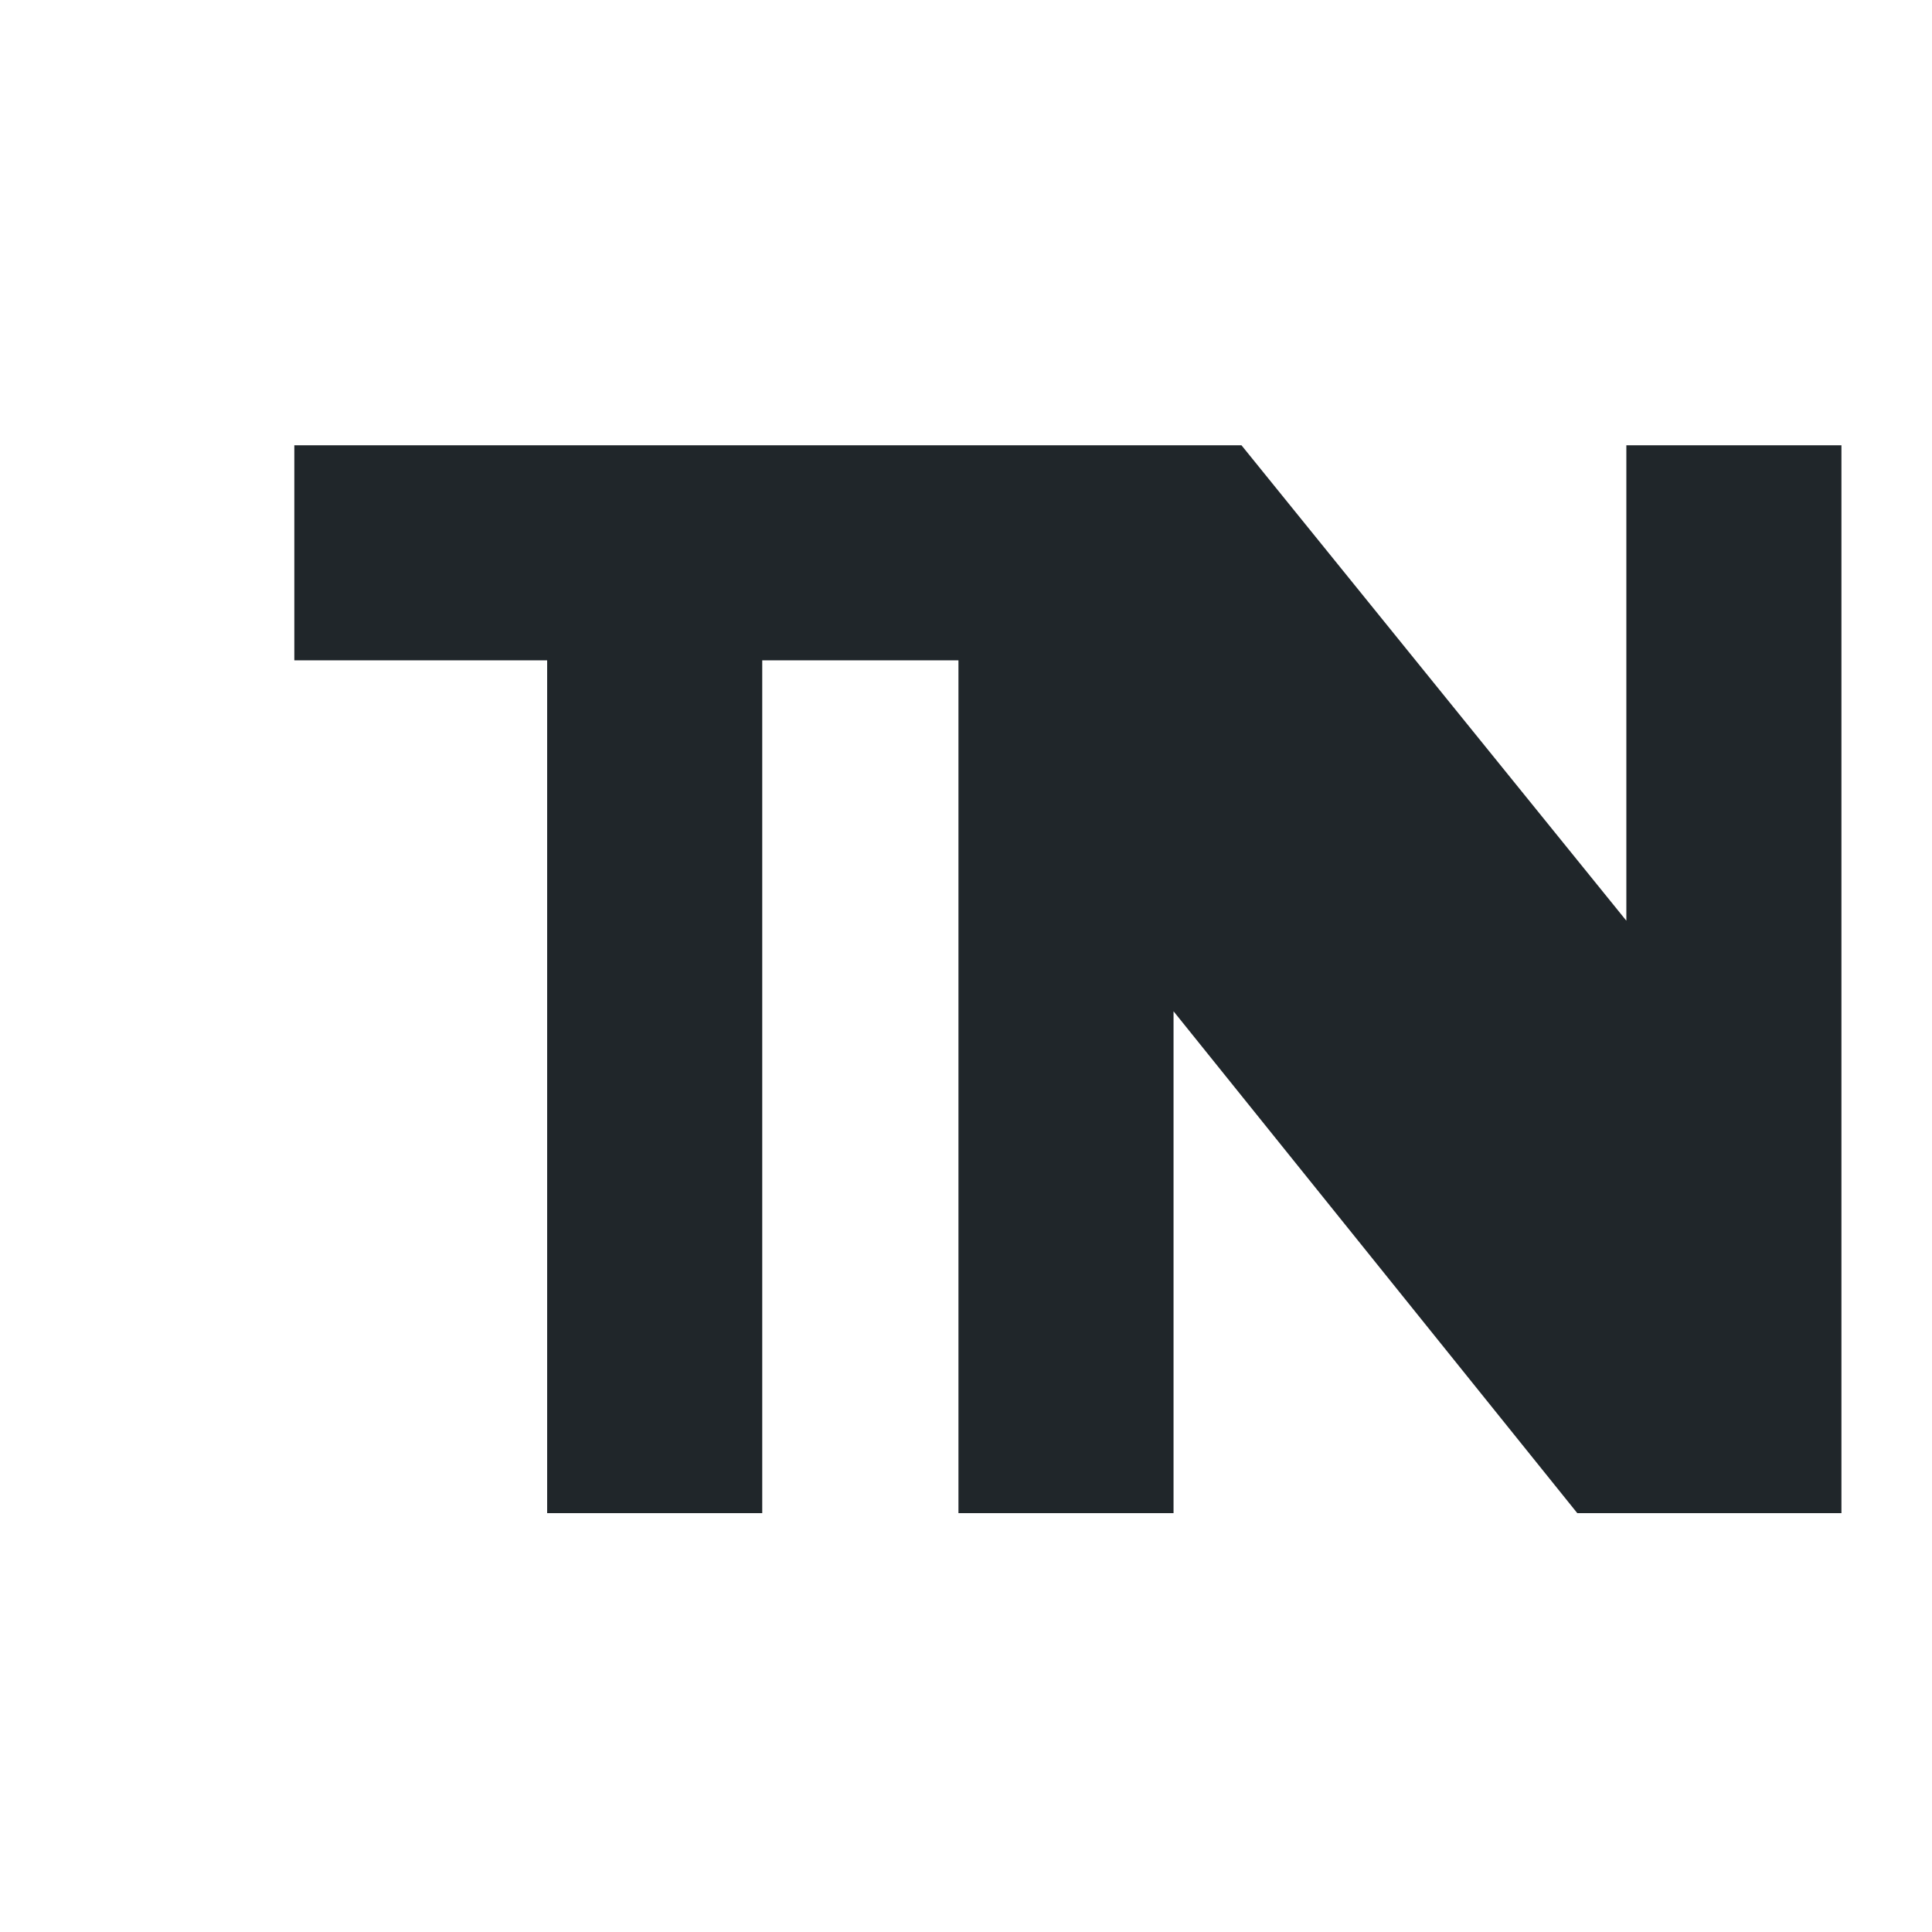
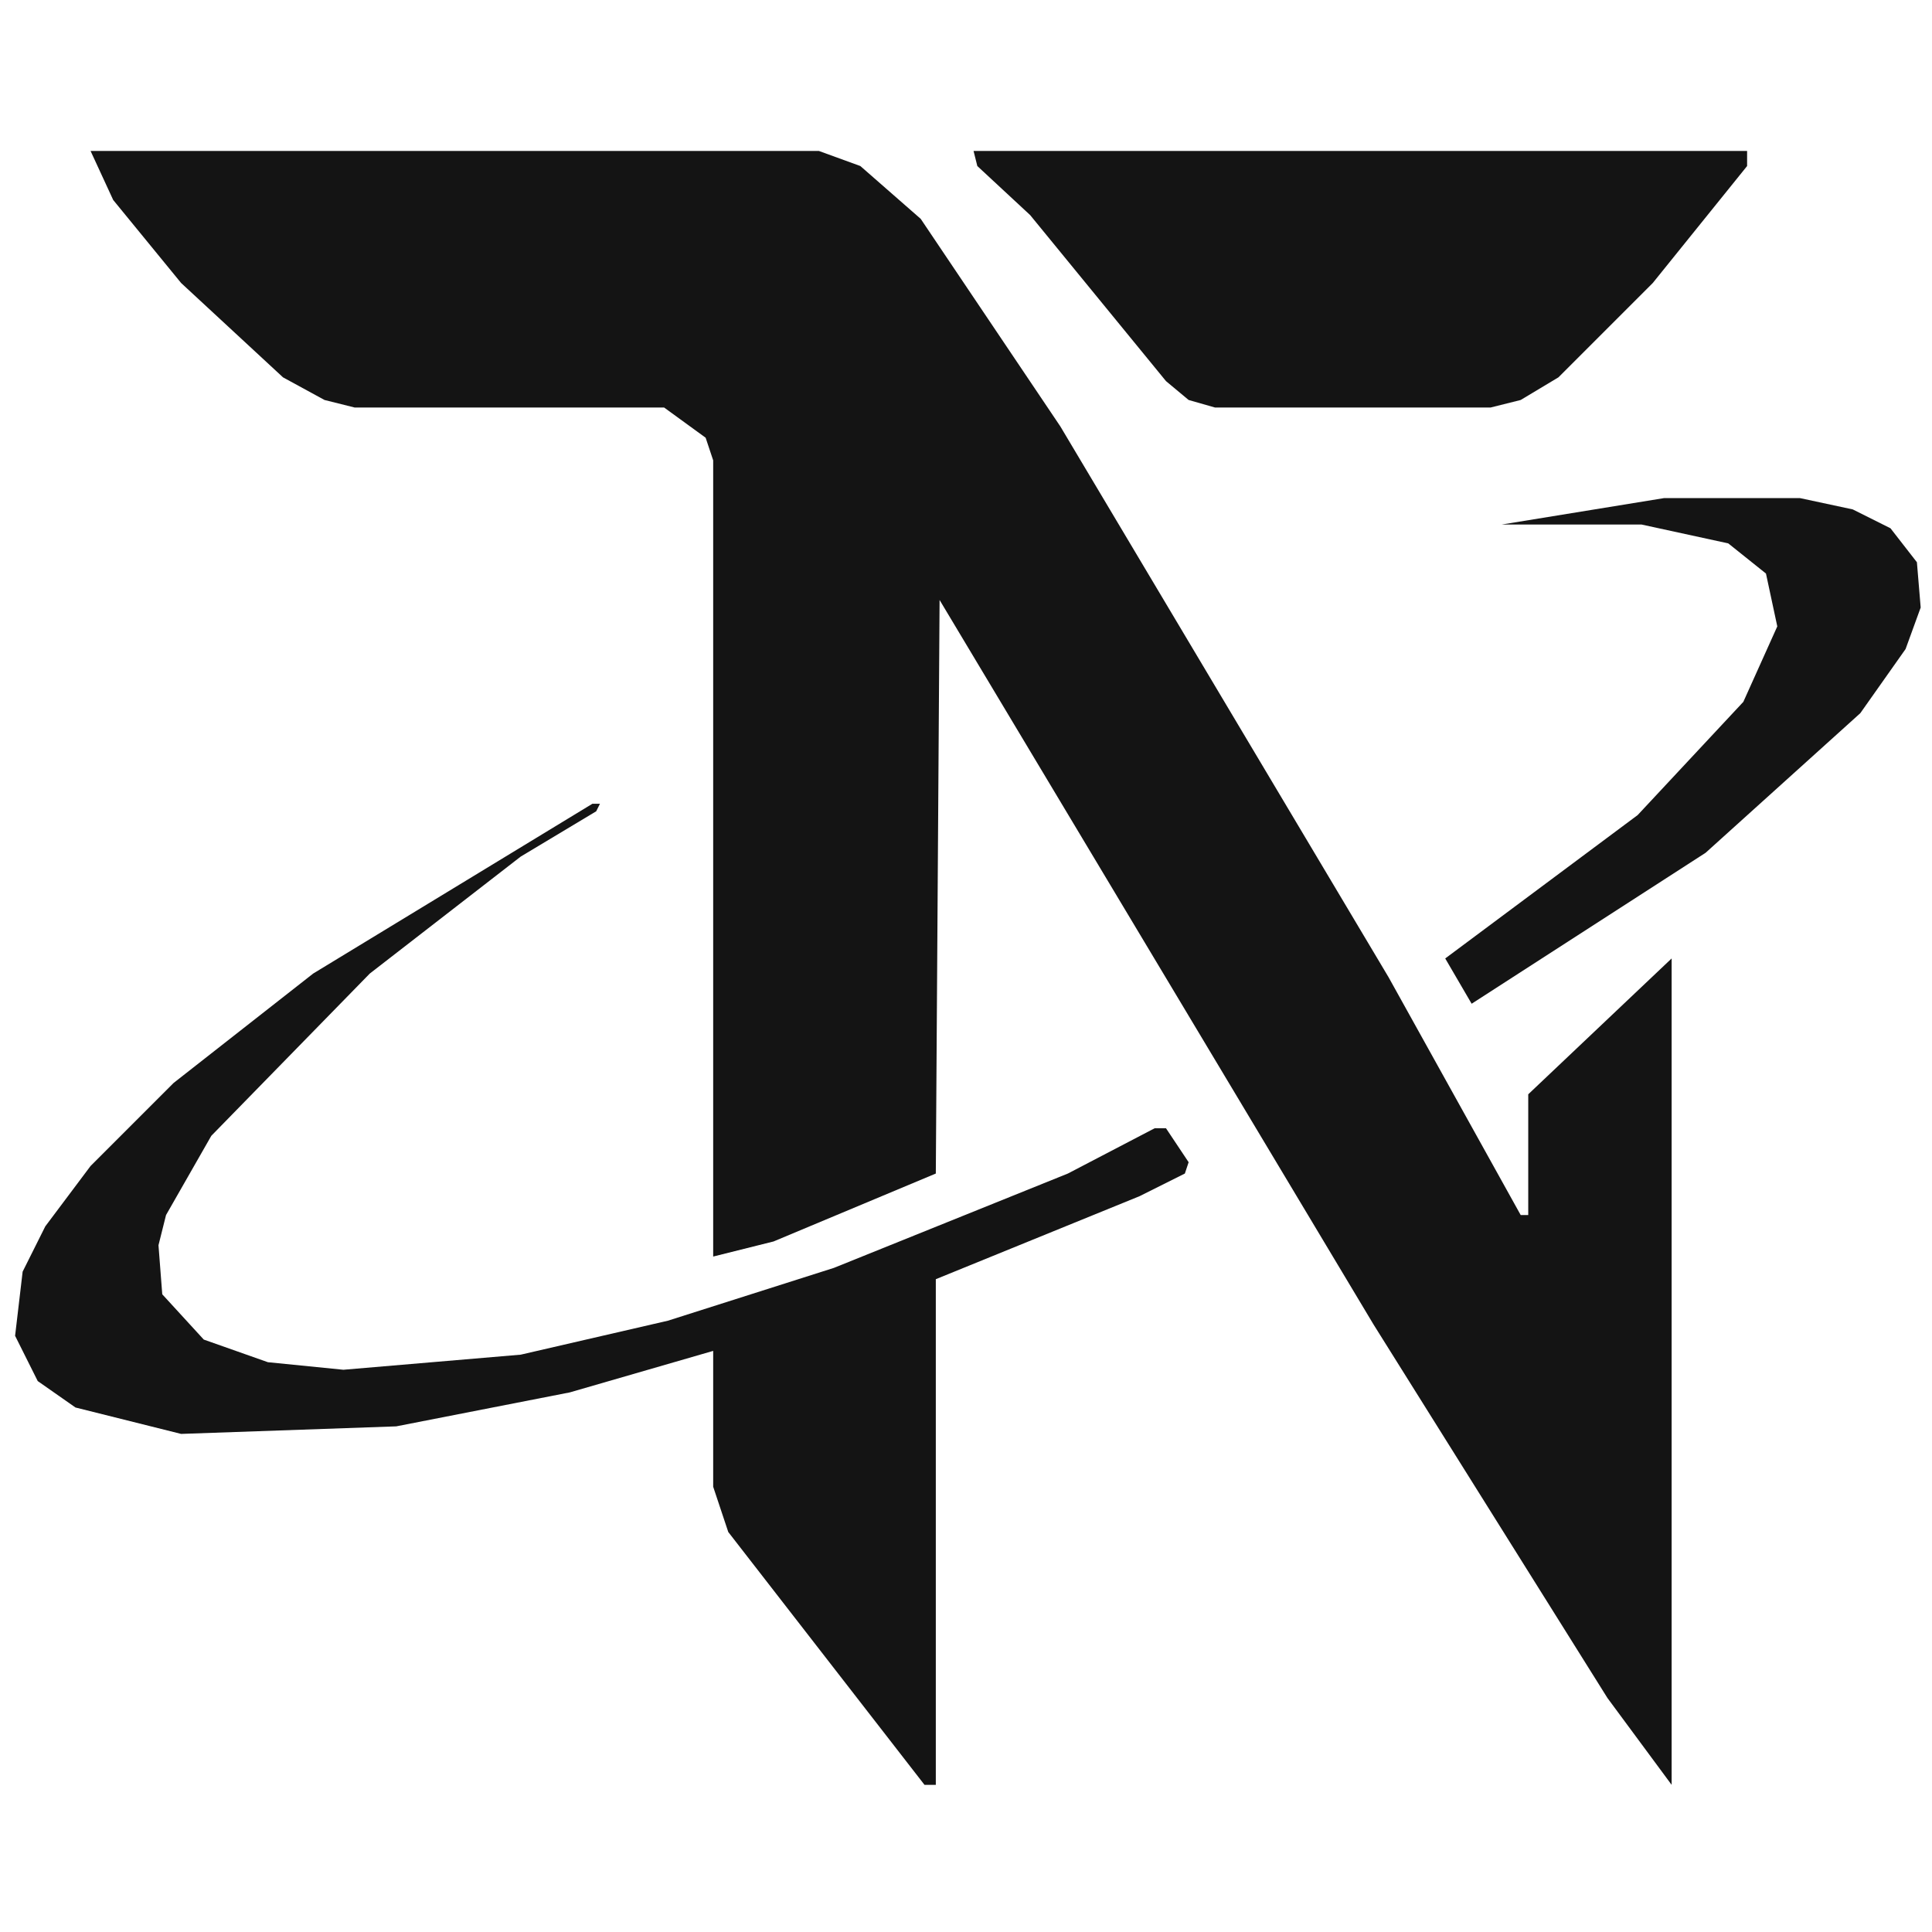
- <svg viewBox="0 0 512 512" role="img" aria-labelledby="title">
-   <path fill="#20262A" d="M78 118h190v57h-66v226h-57V175H78zM254 118h75l102 126V118h57v283h-70L311 268v133h-57z" />
+ <svg viewBox="0 0 512 512">
+   <path fill="#141414" fill-rule="evenodd" d="M24,40 L217,40 L228,44 L244,58 L281,113 L368,259 L403,322 L405,322 L405,290 L443,254 L443,473 L426,450 L364,351 L249,159 L248,311 L205,329 L189,333 L189,122 L187,116 L176,108 L94,108 L86,106 L75,100 L48,75 L30,53Z M258,40 L463,40 L463,44 L438,75 L413,100 L403,106 L395,108 L322,108 L315,106 L309,101 L273,57 L259,44Z M501,140 L508,149 L509,161 L505,172 L493,189 L452,226 L390,266 L383,254 L434,216 L462,186 L471,166 L468,152 L458,144 L435,139 L398,139 L441,132 L477,132 L491,135Z M315,308 L314,311 L302,317 L248,339 L248,473 L245,473 L193,406 L189,394 L189,358 L151,369 L105,378 L48,380 L20,373 L10,366 L4,354 L6,337 L12,325 L24,309 L46,287 L83,258 L157,213 L159,213 L158,215 L138,227 L98,258 L56,301 L44,322 L42,330 L43,343 L54,355 L71,361 L91,363 L138,359 L177,350 L221,336 L283,311 L306,299 L309,299Z" />
</svg>
